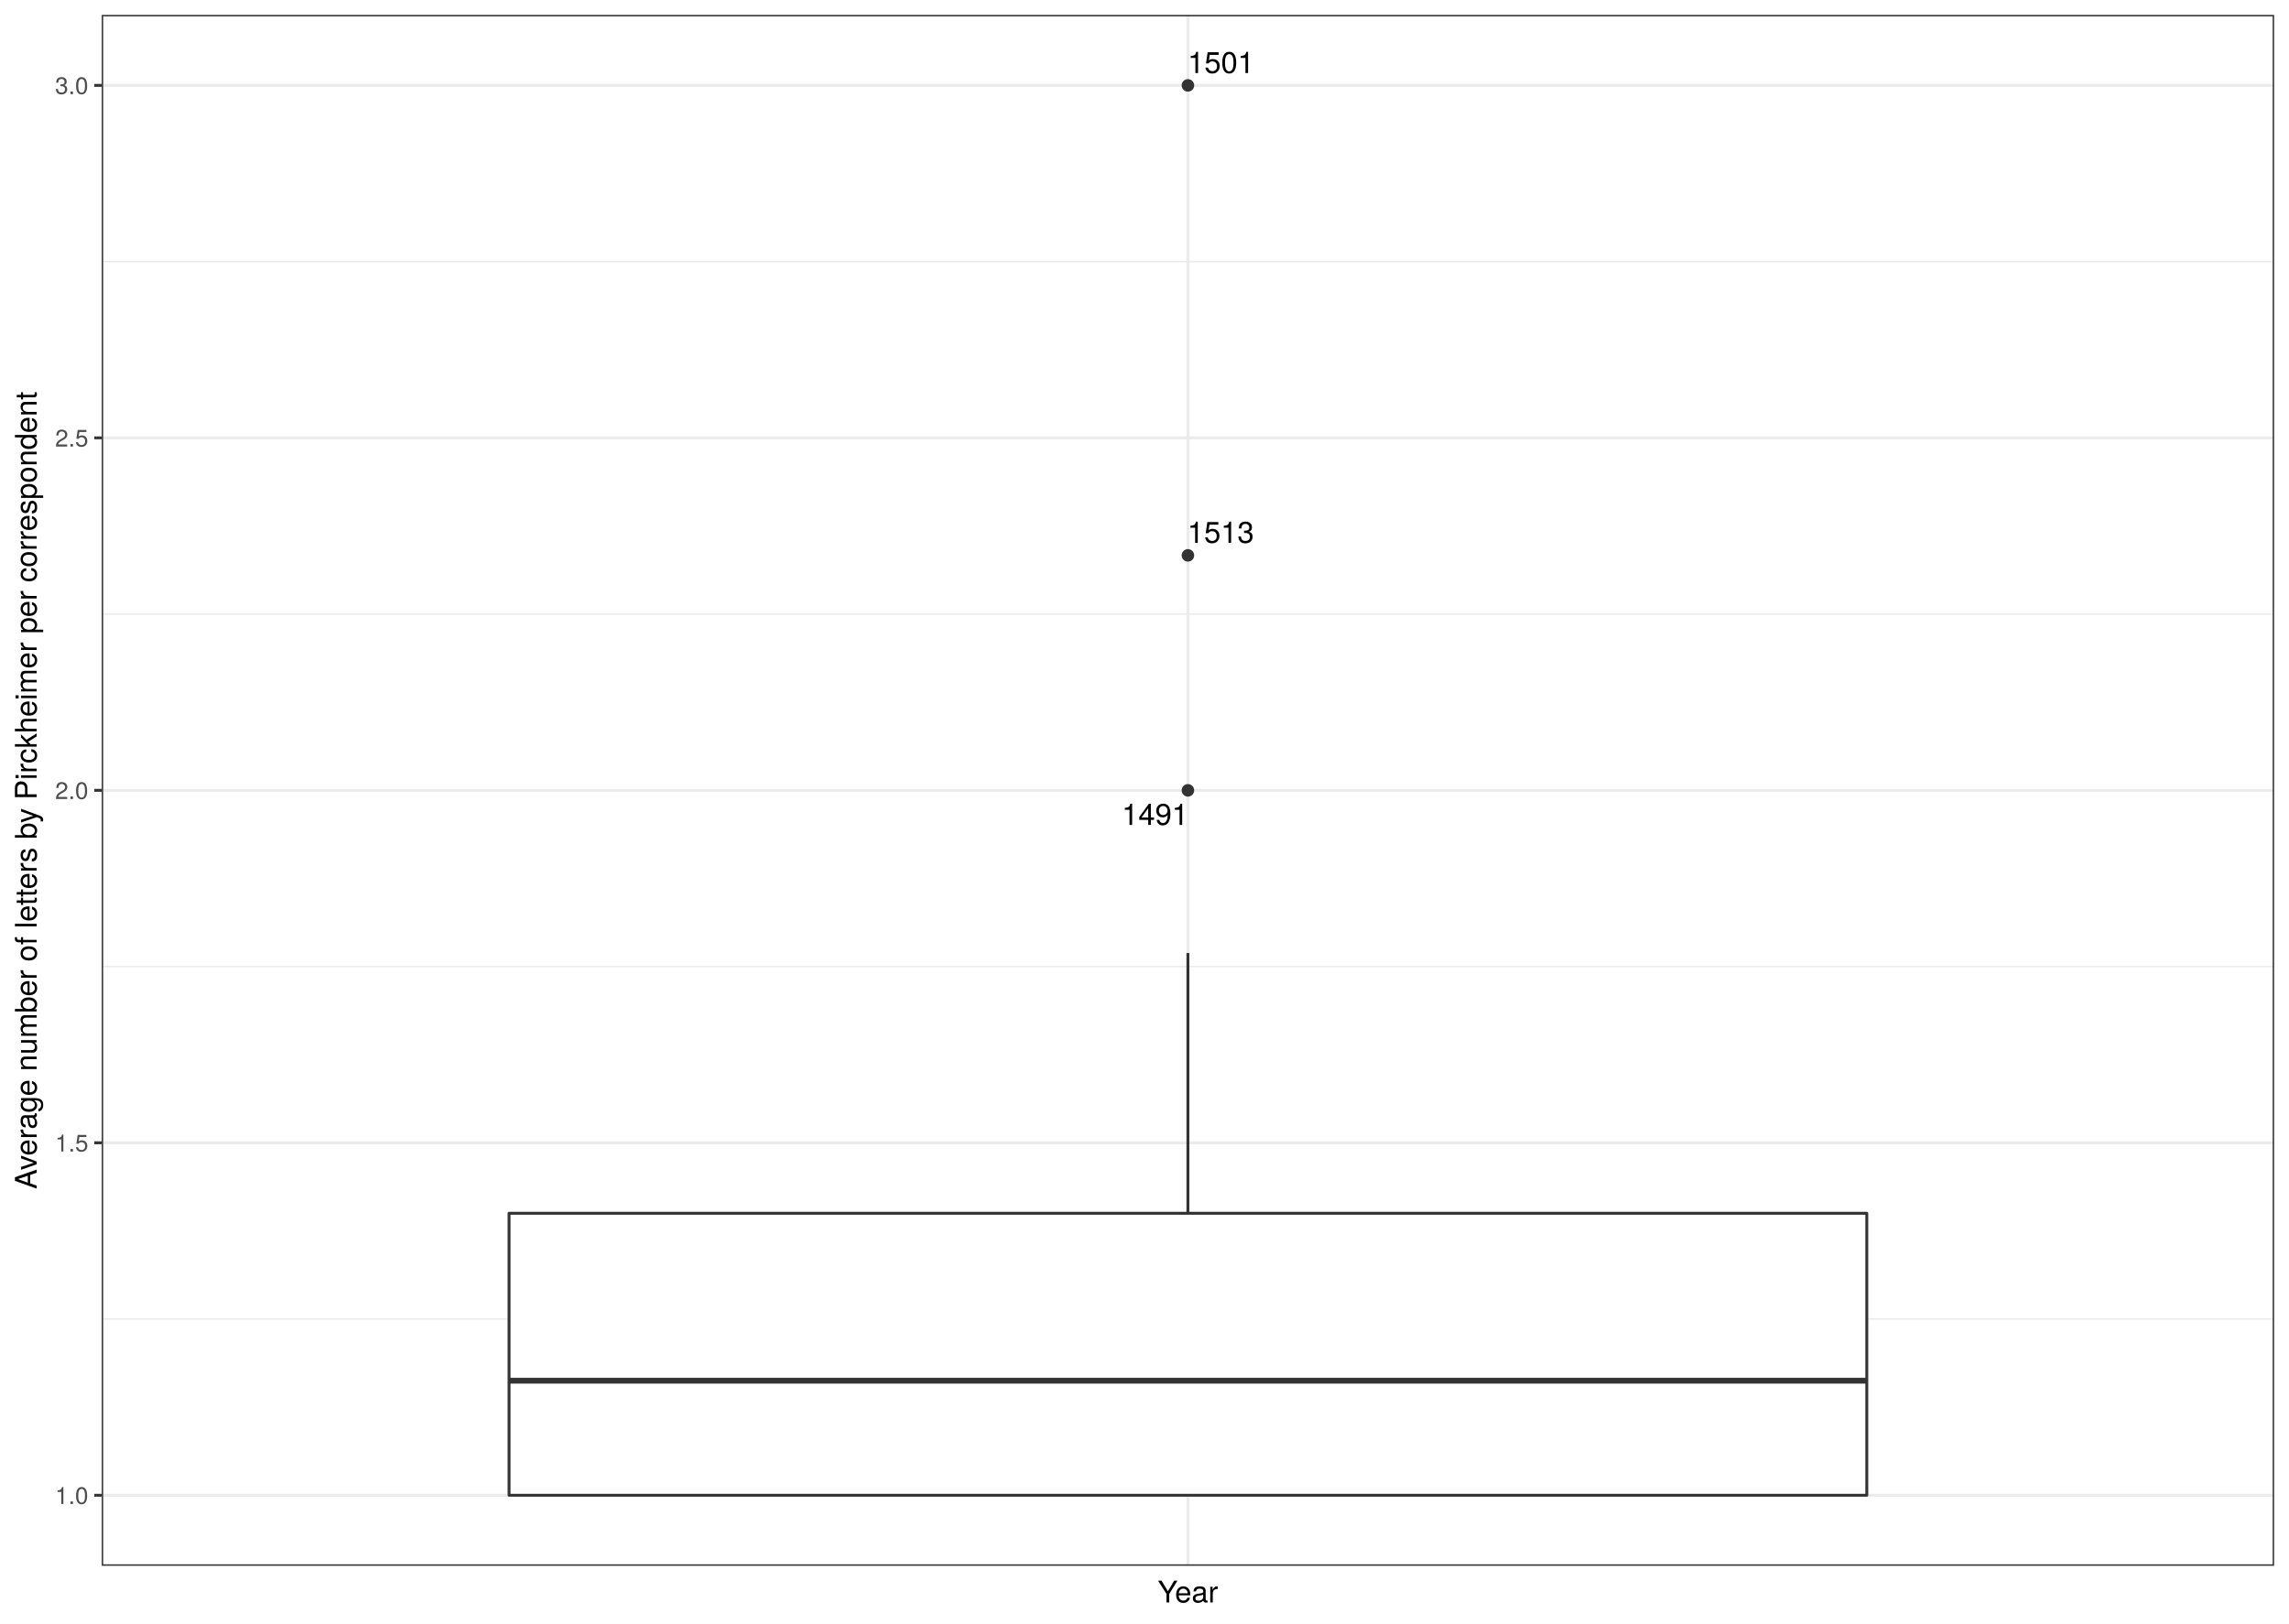
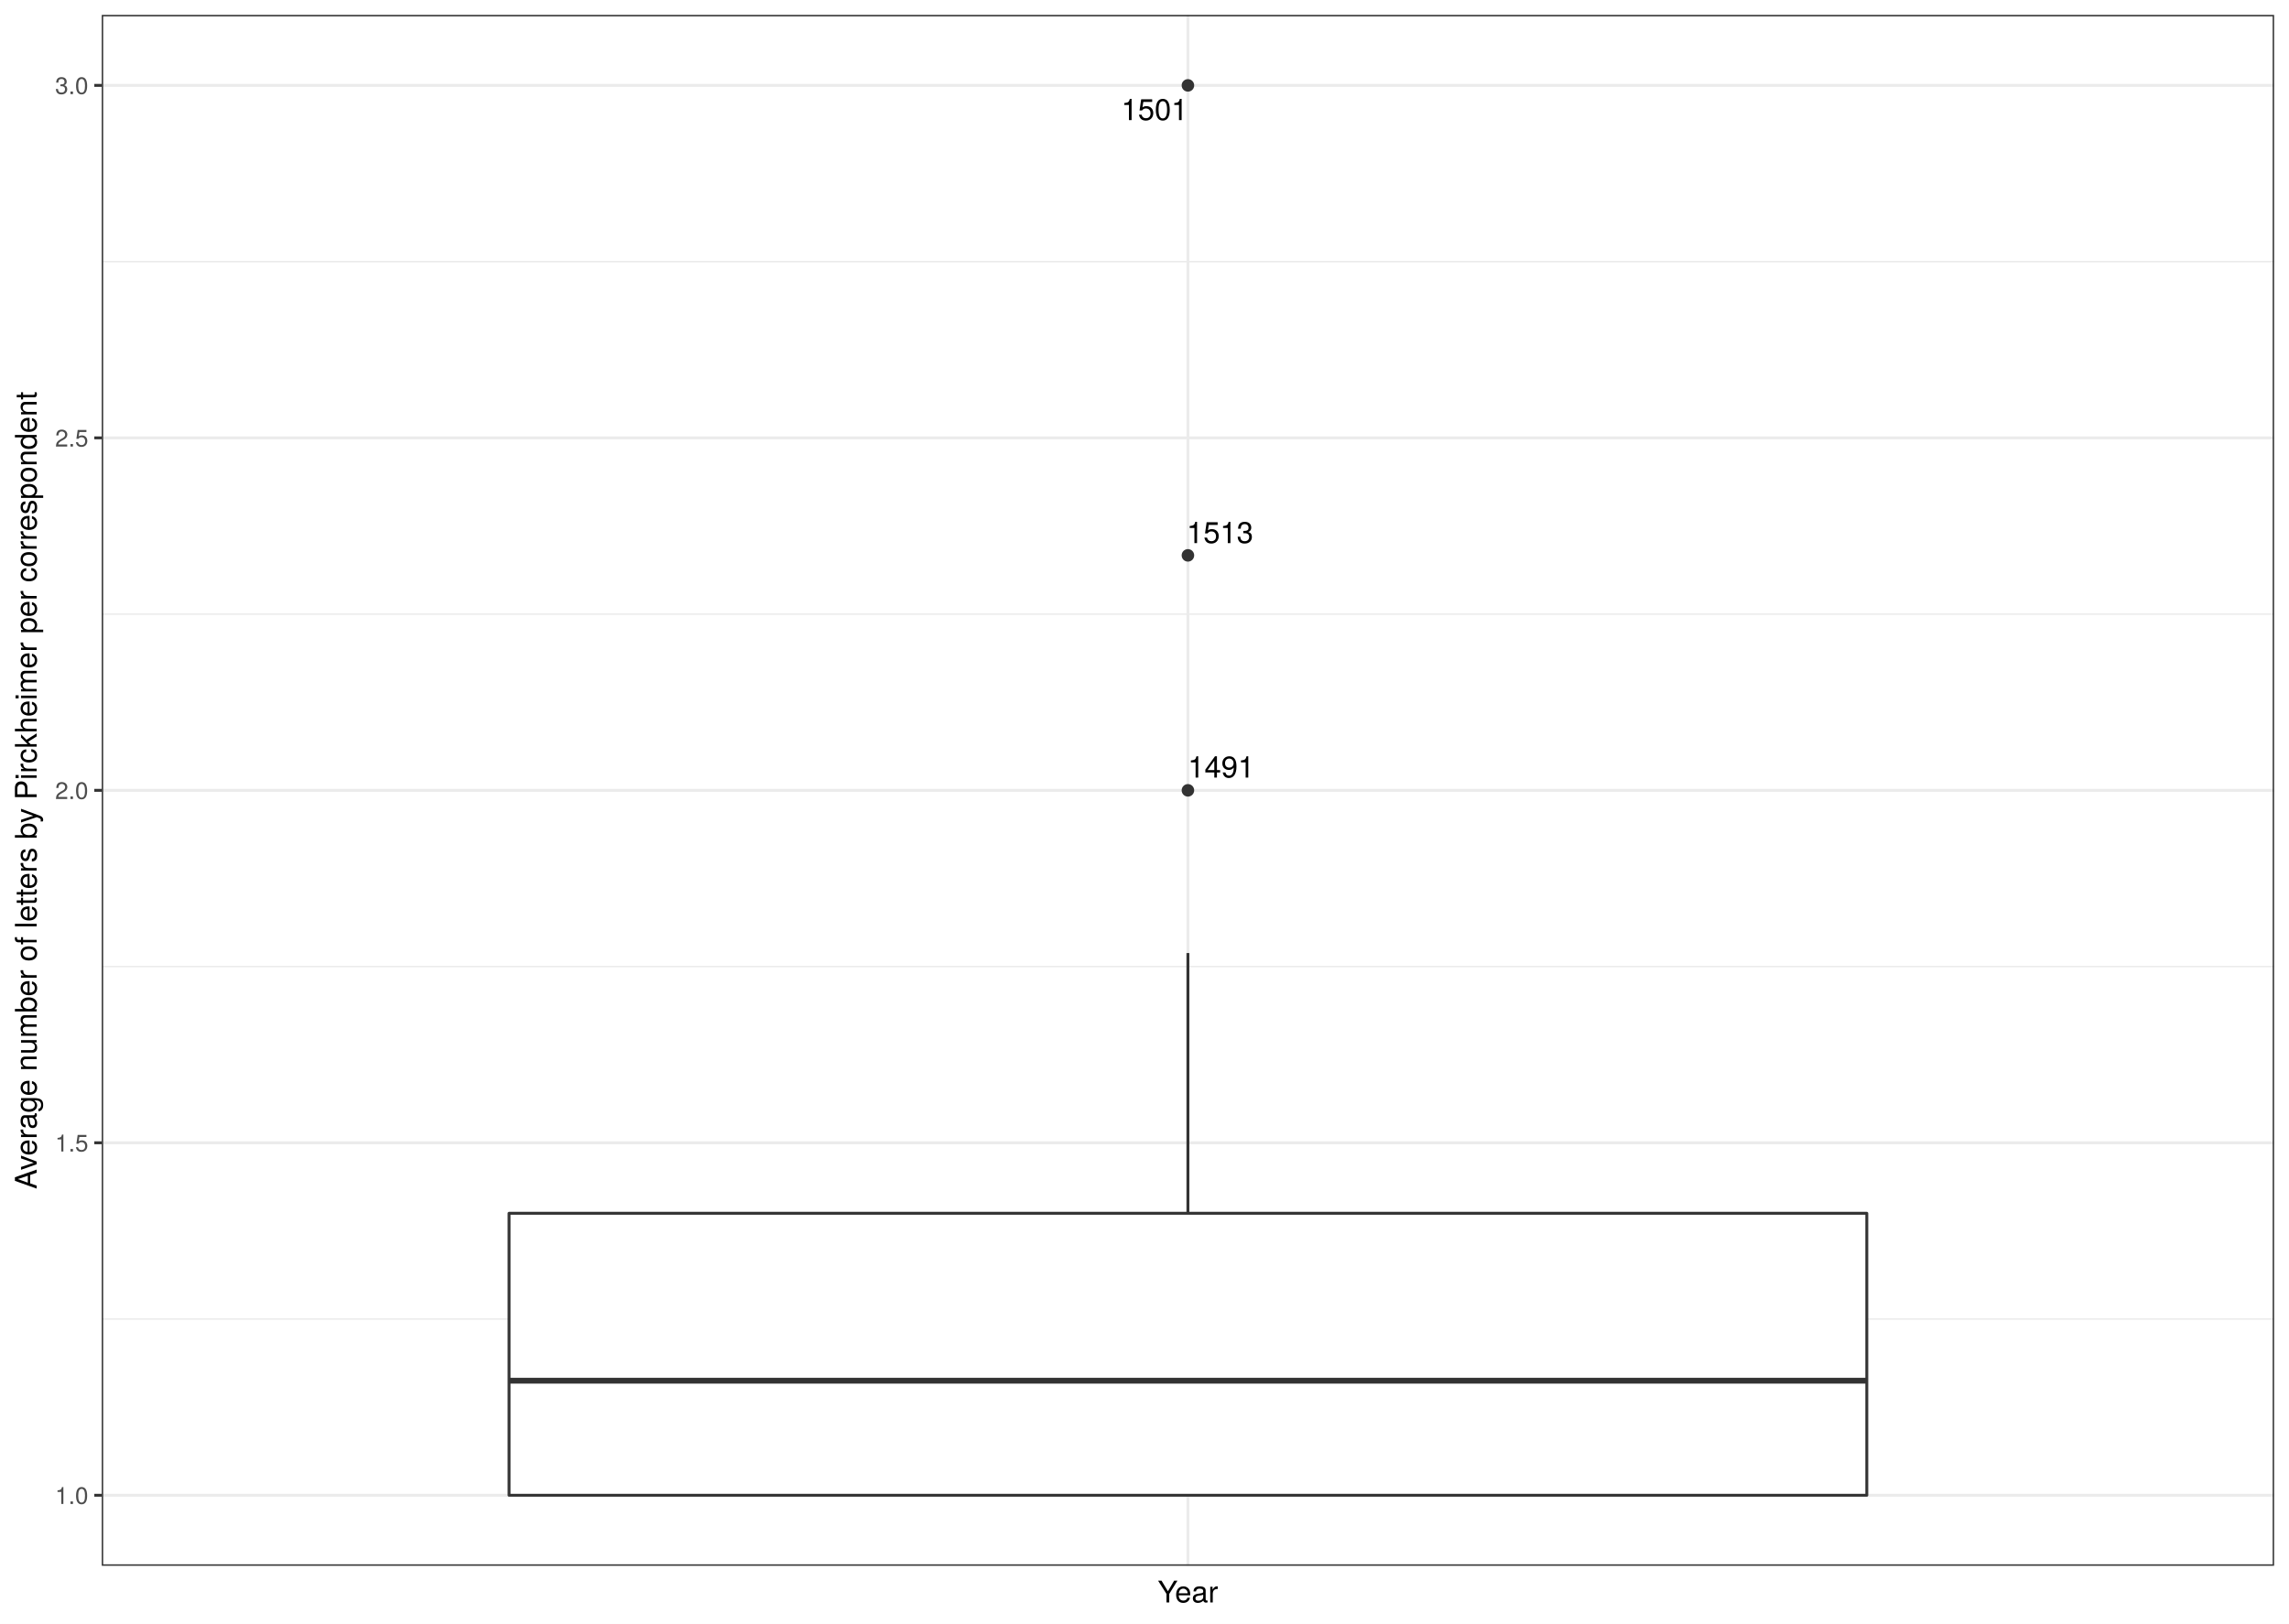
<svg xmlns="http://www.w3.org/2000/svg" class="svglite" width="842.40pt" height="597.60pt" viewBox="0 0 842.40 597.60">
  <defs>
    <style type="text/css">
    .svglite line, .svglite polyline, .svglite polygon, .svglite path, .svglite rect, .svglite circle {
      fill: none;
      stroke: #000000;
      stroke-linecap: round;
      stroke-linejoin: round;
      stroke-miterlimit: 10.00;
    }
    .svglite text {
      white-space: pre;
    }
  </style>
  </defs>
  <rect width="100%" height="100%" style="stroke: none; fill: #FFFFFF;" />
  <defs>
    <clipPath id="cpMC4wMHw4NDIuNDB8MC4wMHw1OTcuNjA=">
      <rect x="0.00" y="0.00" width="842.40" height="597.60" />
    </clipPath>
  </defs>
  <g clip-path="url(#cpMC4wMHw4NDIuNDB8MC4wMHw1OTcuNjA=)">
    <rect x="0.00" y="-0" width="842.40" height="597.60" style="stroke-width: 1.07; stroke: #FFFFFF; fill: #FFFFFF;" />
  </g>
  <defs>
    <clipPath id="cpMzcuNDR8ODM2LjkyfDUuNDh8NTc2LjMz">
      <rect x="37.44" y="5.48" width="799.48" height="570.85" />
    </clipPath>
  </defs>
  <g clip-path="url(#cpMzcuNDR8ODM2LjkyfDUuNDh8NTc2LjMz)">
    <rect x="37.44" y="5.48" width="799.48" height="570.85" style="stroke-width: 1.07; stroke: none; fill: #FFFFFF;" />
    <polyline points="37.44,485.51 836.92,485.51 " style="stroke-width: 0.53; stroke: #EBEBEB; stroke-linecap: butt;" />
    <polyline points="37.44,355.77 836.92,355.77 " style="stroke-width: 0.53; stroke: #EBEBEB; stroke-linecap: butt;" />
    <polyline points="37.44,226.04 836.92,226.04 " style="stroke-width: 0.53; stroke: #EBEBEB; stroke-linecap: butt;" />
    <polyline points="37.44,96.30 836.92,96.30 " style="stroke-width: 0.53; stroke: #EBEBEB; stroke-linecap: butt;" />
    <polyline points="37.44,550.38 836.92,550.38 " style="stroke-width: 1.07; stroke: #EBEBEB; stroke-linecap: butt;" />
    <polyline points="37.44,420.64 836.92,420.64 " style="stroke-width: 1.07; stroke: #EBEBEB; stroke-linecap: butt;" />
    <polyline points="37.44,290.91 836.92,290.91 " style="stroke-width: 1.07; stroke: #EBEBEB; stroke-linecap: butt;" />
    <polyline points="37.44,161.17 836.92,161.17 " style="stroke-width: 1.07; stroke: #EBEBEB; stroke-linecap: butt;" />
    <polyline points="37.44,31.43 836.92,31.43 " style="stroke-width: 1.07; stroke: #EBEBEB; stroke-linecap: butt;" />
    <polyline points="437.18,576.33 437.18,5.48 " style="stroke-width: 1.07; stroke: #EBEBEB; stroke-linecap: butt;" />
    <circle cx="437.18" cy="290.91" r="1.95" style="stroke-width: 0.71; stroke: #333333; fill: #333333;" />
    <circle cx="437.18" cy="31.43" r="1.95" style="stroke-width: 0.71; stroke: #333333; fill: #333333;" />
    <circle cx="437.18" cy="204.42" r="1.95" style="stroke-width: 0.71; stroke: #333333; fill: #333333;" />
    <line x1="437.18" y1="446.59" x2="437.18" y2="350.79" style="stroke-width: 1.07; stroke: #333333; stroke-linecap: butt;" />
    <line x1="437.18" y1="550.38" x2="437.18" y2="550.38" style="stroke-width: 1.07; stroke: #333333; stroke-linecap: butt;" />
    <polygon points="187.35,446.59 187.35,550.38 687.02,550.38 687.02,446.59 187.35,446.59 " style="stroke-width: 1.07; stroke: #333333; fill: #FFFFFF;" />
    <line x1="187.35" y1="508.22" x2="687.02" y2="508.22" style="stroke-width: 2.13; stroke: #333333; stroke-linecap: butt;" />
-     <text x="425.10" y="303.66" text-anchor="middle" style="font-size: 11.04px; font-family: &quot;TeX Gyre Heros&quot;;" textLength="28.08px" lengthAdjust="spacingAndGlyphs">1491</text>
-     <text x="449.35" y="26.90" text-anchor="middle" style="font-size: 11.04px; font-family: &quot;TeX Gyre Heros&quot;;" textLength="28.08px" lengthAdjust="spacingAndGlyphs">1501</text>
-     <text x="449.25" y="199.82" text-anchor="middle" style="font-size: 11.04px; font-family: &quot;TeX Gyre Heros&quot;;" textLength="28.08px" lengthAdjust="spacingAndGlyphs">1513</text>
+     <text x="449.42" y="286.20" text-anchor="middle" style="font-size: 11.04px; font-family: &quot;TeX Gyre Heros&quot;;" textLength="28.08px" lengthAdjust="spacingAndGlyphs">1491</text>
+     <text x="424.90" y="44.22" text-anchor="middle" style="font-size: 11.04px; font-family: &quot;TeX Gyre Heros&quot;;" textLength="28.08px" lengthAdjust="spacingAndGlyphs">1501</text>
+     <text x="448.99" y="199.91" text-anchor="middle" style="font-size: 11.04px; font-family: &quot;TeX Gyre Heros&quot;;" textLength="28.08px" lengthAdjust="spacingAndGlyphs">1513</text>
    <rect x="37.44" y="5.48" width="799.48" height="570.85" style="stroke-width: 1.07; stroke: #333333;" />
  </g>
  <g clip-path="url(#cpMC4wMHw4NDIuNDB8MC4wMHw1OTcuNjA=)">
    <text x="32.51" y="553.59" text-anchor="end" style="font-size: 8.80px;fill: #4D4D4D; font-family: &quot;TeX Gyre Heros&quot;;" textLength="13.98px" lengthAdjust="spacingAndGlyphs">1.0</text>
    <text x="32.51" y="423.85" text-anchor="end" style="font-size: 8.80px;fill: #4D4D4D; font-family: &quot;TeX Gyre Heros&quot;;" textLength="13.98px" lengthAdjust="spacingAndGlyphs">1.5</text>
    <text x="32.51" y="294.11" text-anchor="end" style="font-size: 8.80px;fill: #4D4D4D; font-family: &quot;TeX Gyre Heros&quot;;" textLength="13.98px" lengthAdjust="spacingAndGlyphs">2.0</text>
    <text x="32.51" y="164.37" text-anchor="end" style="font-size: 8.80px;fill: #4D4D4D; font-family: &quot;TeX Gyre Heros&quot;;" textLength="13.98px" lengthAdjust="spacingAndGlyphs">2.5</text>
    <text x="32.51" y="34.63" text-anchor="end" style="font-size: 8.80px;fill: #4D4D4D; font-family: &quot;TeX Gyre Heros&quot;;" textLength="13.98px" lengthAdjust="spacingAndGlyphs">3.0</text>
    <polyline points="34.70,550.38 37.44,550.38 " style="stroke-width: 1.07; stroke: #333333; stroke-linecap: butt;" />
    <polyline points="34.70,420.64 37.44,420.64 " style="stroke-width: 1.07; stroke: #333333; stroke-linecap: butt;" />
    <polyline points="34.70,290.91 37.44,290.91 " style="stroke-width: 1.07; stroke: #333333; stroke-linecap: butt;" />
    <polyline points="34.70,161.17 37.44,161.17 " style="stroke-width: 1.07; stroke: #333333; stroke-linecap: butt;" />
    <polyline points="34.70,31.43 37.44,31.43 " style="stroke-width: 1.07; stroke: #333333; stroke-linecap: butt;" />
    <text x="437.18" y="589.83" text-anchor="middle" style="font-size: 11.00px; font-family: &quot;TeX Gyre Heros&quot;;" textLength="23.28px" lengthAdjust="spacingAndGlyphs">Year</text>
    <text transform="translate(13.50,290.91) rotate(-90)" text-anchor="middle" style="font-size: 11.00px; font-family: &quot;TeX Gyre Heros&quot;;" textLength="334.98px" lengthAdjust="spacingAndGlyphs">Average number of letters by Pirckheimer per correspondent</text>
  </g>
</svg>
